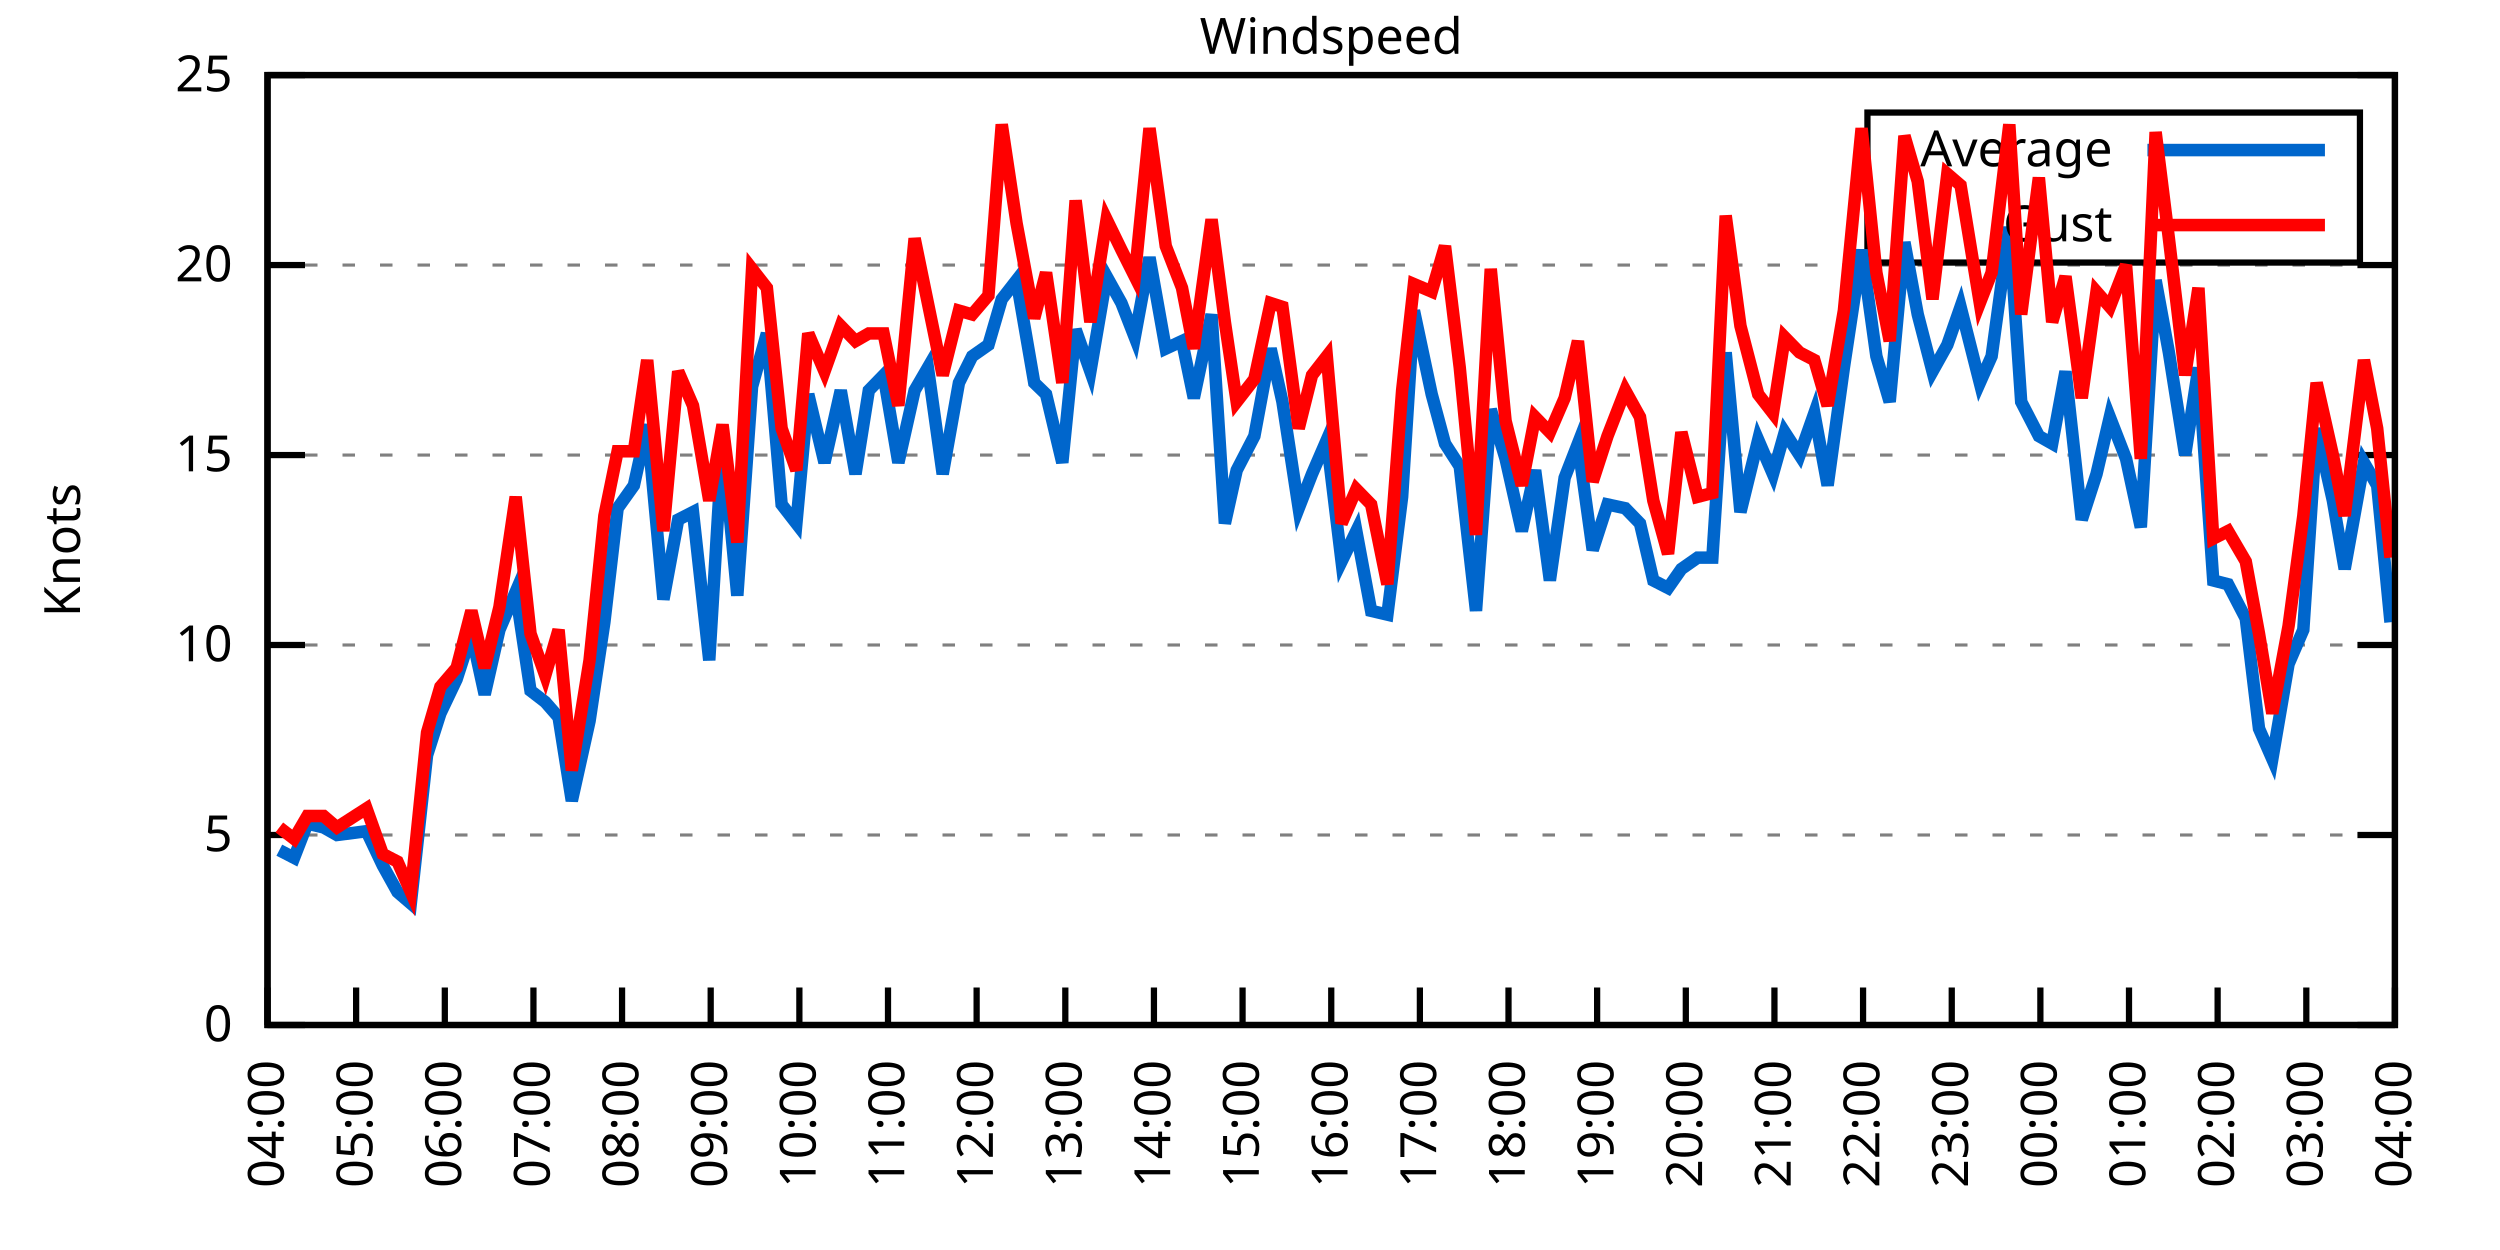
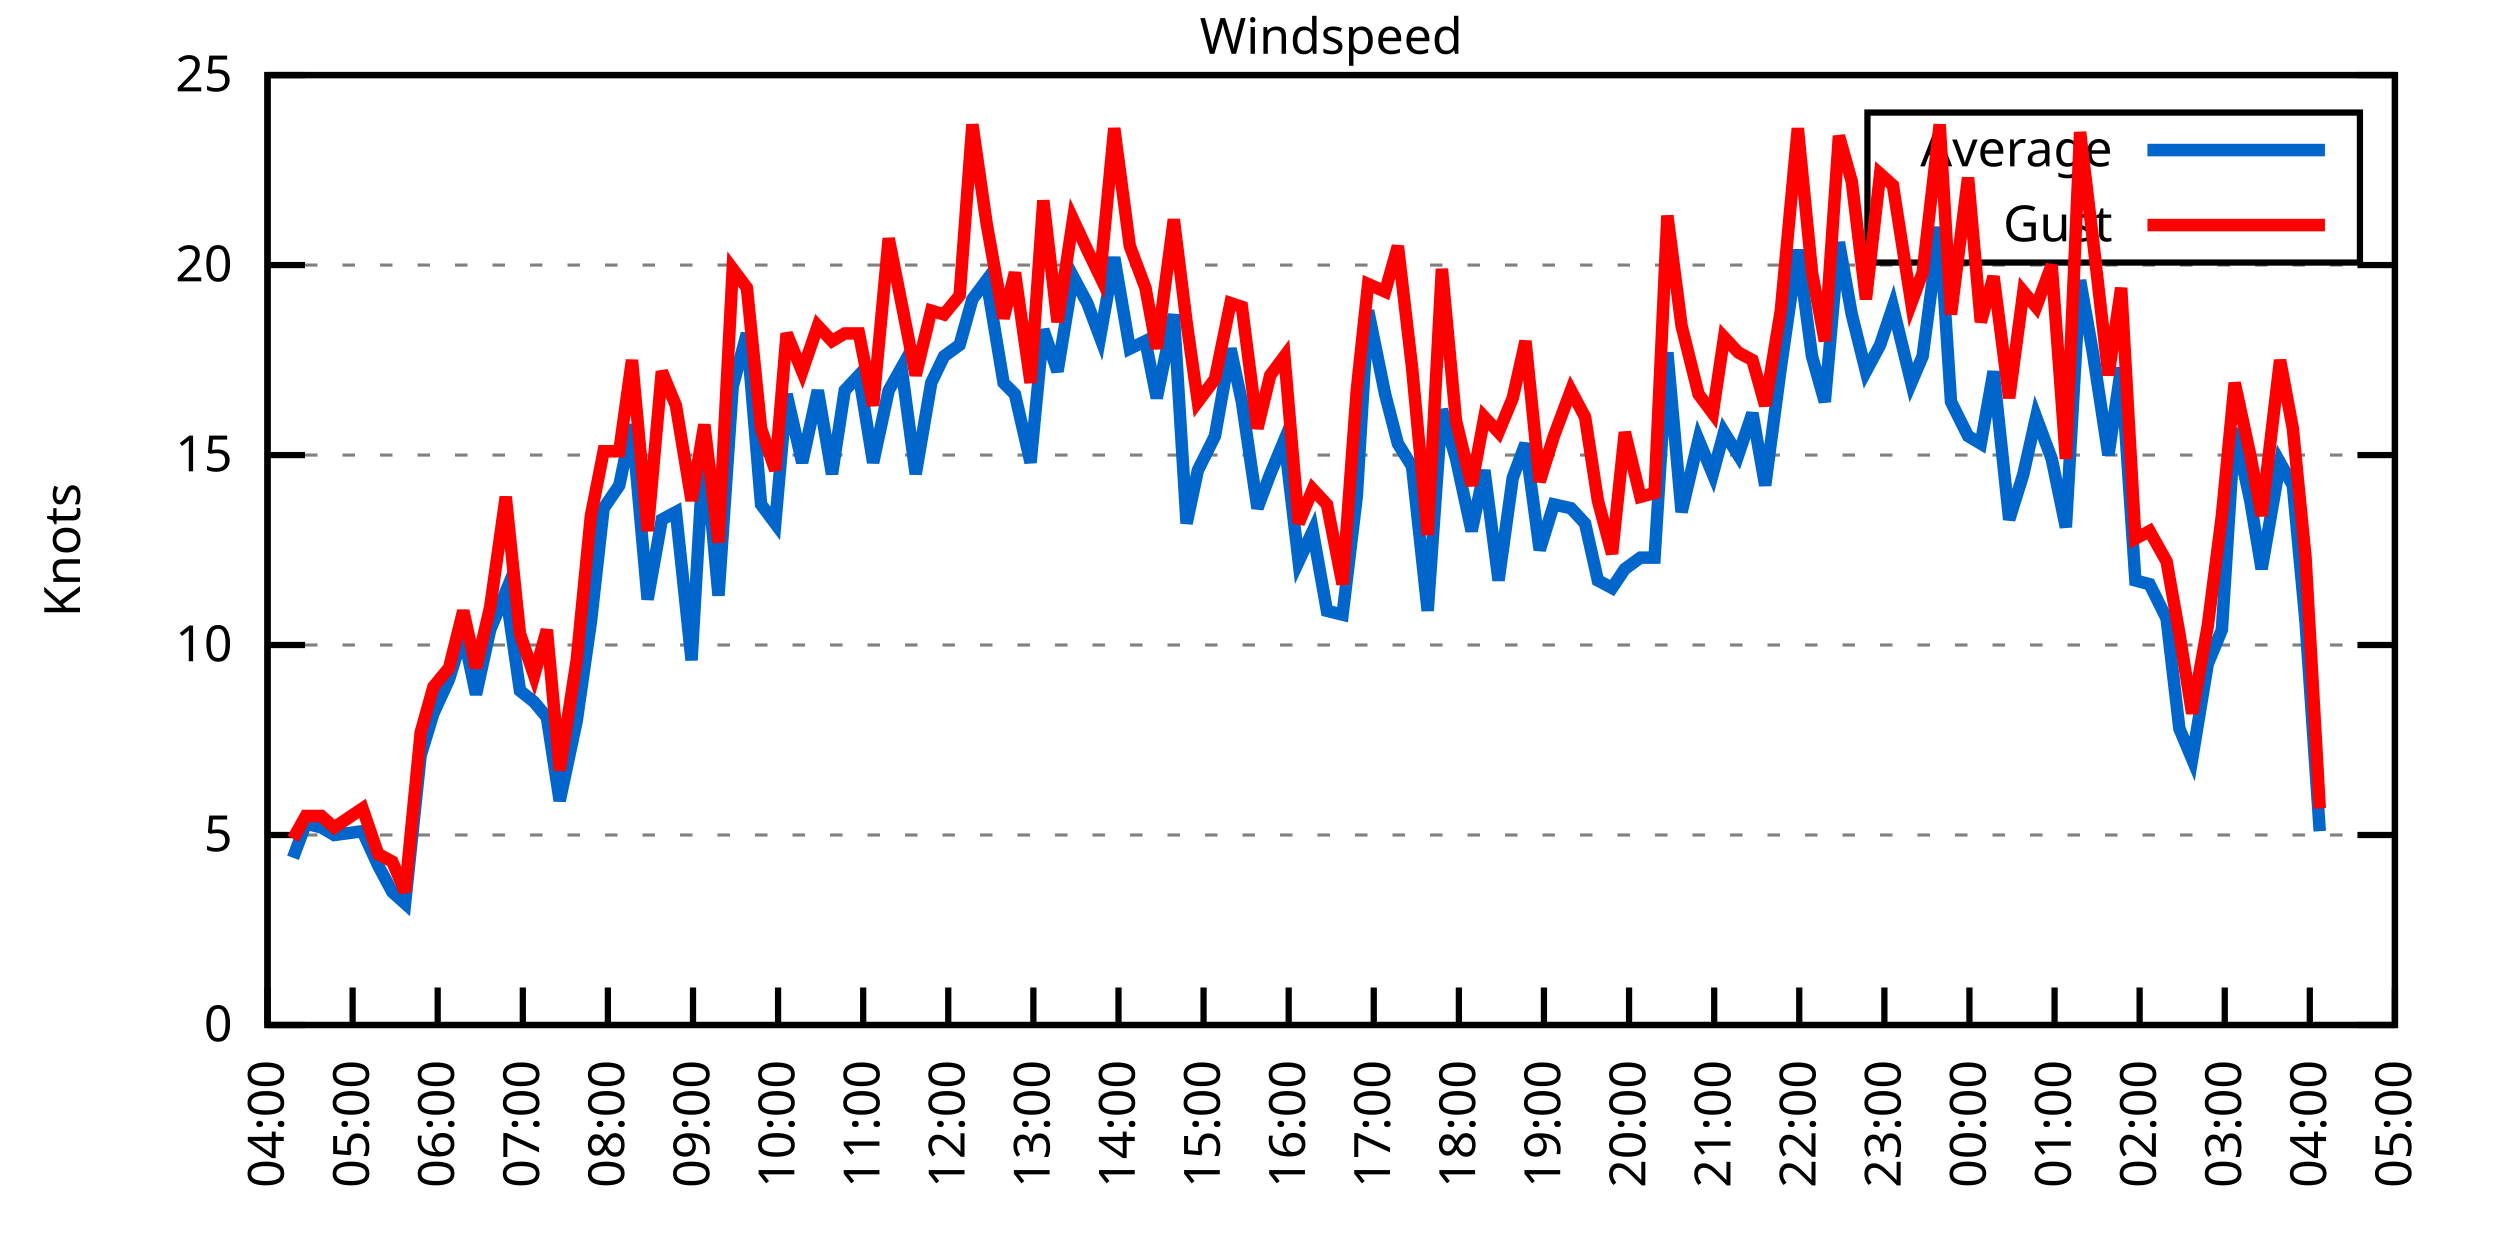
<svg xmlns="http://www.w3.org/2000/svg" xmlns:xlink="http://www.w3.org/1999/xlink" width="400" height="200" viewBox="0 0 400 200">
  <g id="gnuplot_canvas">
    <rect x="0" y="0" width="400" height="200" fill="none" />
    <defs>
      <circle id="gpDot" r="0.5" stroke-width="0.5" stroke="currentColor" />
      <path id="gpPt0" stroke-width="0.333" stroke="currentColor" d="M-1,0 h2 M0,-1 v2" />
      <path id="gpPt1" stroke-width="0.333" stroke="currentColor" d="M-1,-1 L1,1 M1,-1 L-1,1" />
      <path id="gpPt2" stroke-width="0.333" stroke="currentColor" d="M-1,0 L1,0 M0,-1 L0,1 M-1,-1 L1,1 M-1,1 L1,-1" />
      <rect id="gpPt3" stroke-width="0.333" stroke="currentColor" x="-1" y="-1" width="2" height="2" />
      <rect id="gpPt4" stroke-width="0.333" stroke="currentColor" fill="currentColor" x="-1" y="-1" width="2" height="2" />
      <circle id="gpPt5" stroke-width="0.333" stroke="currentColor" cx="0" cy="0" r="1" />
      <use xlink:href="#gpPt5" id="gpPt6" fill="currentColor" stroke="none" />
      <path id="gpPt7" stroke-width="0.333" stroke="currentColor" d="M0,-1.33 L-1.33,0.67 L1.33,0.67 z" />
      <use xlink:href="#gpPt7" id="gpPt8" fill="currentColor" stroke="none" />
      <use xlink:href="#gpPt7" id="gpPt9" stroke="currentColor" transform="rotate(180)" />
      <use xlink:href="#gpPt9" id="gpPt10" fill="currentColor" stroke="none" />
      <use xlink:href="#gpPt3" id="gpPt11" stroke="currentColor" transform="rotate(45)" />
      <use xlink:href="#gpPt11" id="gpPt12" fill="currentColor" stroke="none" />
      <path id="gpPt13" stroke-width="0.333" stroke="currentColor" d="M0,1.330 L1.265,0.411 L0.782,-1.067 L-0.782,-1.076 L-1.265,0.411 z" />
      <use xlink:href="#gpPt13" id="gpPt14" fill="currentColor" stroke="none" />
      <filter id="textbox" filterUnits="objectBoundingBox" x="0" y="0" height="1" width="1">
        <feFlood flood-color="white" flood-opacity="1" result="bgnd" />
        <feComposite in="SourceGraphic" in2="bgnd" operator="atop" />
      </filter>
      <filter id="greybox" filterUnits="objectBoundingBox" x="0" y="0" height="1" width="1">
        <feFlood flood-color="lightgrey" flood-opacity="1" result="grey" />
        <feComposite in="SourceGraphic" in2="grey" operator="atop" />
      </filter>
    </defs>
    <g fill="none" color="white" stroke="currentColor" stroke-width="1.00" stroke-linecap="butt" stroke-linejoin="miter">
</g>
    <g fill="none" color="black" stroke="currentColor" stroke-width="1.00" stroke-linecap="butt" stroke-linejoin="miter">
      <g stroke="none" shape-rendering="crispEdges">
        <polygon fill="rgb(255, 255, 255)" points="42.80,164.00 383.18,164.00 383.18,12.02 42.80,12.02 " />
      </g>
    </g>
    <g fill="none" color="black" stroke="currentColor" stroke-width="1.00" stroke-linecap="butt" stroke-linejoin="miter">
</g>
    <g fill="none" color="black" stroke="black" stroke-width="0.50" stroke-linecap="butt" stroke-linejoin="miter">
</g>
    <g fill="none" color="gray" stroke="currentColor" stroke-width="0.50" stroke-linecap="butt" stroke-linejoin="miter">
      <path stroke="gray" stroke-dasharray="2,4" class="gridline" d="M42.80,164.00 L383.19,164.00  " />
    </g>
    <g fill="none" color="gray" stroke="gray" stroke-width="1.00" stroke-linecap="butt" stroke-linejoin="miter">
</g>
    <g fill="none" color="black" stroke="currentColor" stroke-width="1.00" stroke-linecap="butt" stroke-linejoin="miter">
      <path stroke="black" d="M42.80,164.00 L48.80,164.00 M383.19,164.00 L377.19,164.00  " />
      <g transform="translate(37.20,166.60)" stroke="none" fill="black" font-family="Sans" font-size="8.00" text-anchor="end">
        <text>
          <tspan font-family="Sans"> 0</tspan>
        </text>
      </g>
    </g>
    <g fill="none" color="black" stroke="currentColor" stroke-width="1.00" stroke-linecap="butt" stroke-linejoin="miter">
</g>
    <g fill="none" color="black" stroke="black" stroke-width="0.50" stroke-linecap="butt" stroke-linejoin="miter">
</g>
    <g fill="none" color="gray" stroke="currentColor" stroke-width="0.50" stroke-linecap="butt" stroke-linejoin="miter">
      <path stroke="gray" stroke-dasharray="2,4" class="gridline" d="M42.80,133.60 L383.19,133.60  " />
    </g>
    <g fill="none" color="gray" stroke="gray" stroke-width="1.00" stroke-linecap="butt" stroke-linejoin="miter">
</g>
    <g fill="none" color="black" stroke="currentColor" stroke-width="1.00" stroke-linecap="butt" stroke-linejoin="miter">
      <path stroke="black" d="M42.80,133.60 L48.80,133.60 M383.19,133.60 L377.19,133.60  " />
      <g transform="translate(37.20,136.20)" stroke="none" fill="black" font-family="Sans" font-size="8.00" text-anchor="end">
        <text>
          <tspan font-family="Sans"> 5</tspan>
        </text>
      </g>
    </g>
    <g fill="none" color="black" stroke="currentColor" stroke-width="1.00" stroke-linecap="butt" stroke-linejoin="miter">
</g>
    <g fill="none" color="black" stroke="black" stroke-width="0.50" stroke-linecap="butt" stroke-linejoin="miter">
</g>
    <g fill="none" color="gray" stroke="currentColor" stroke-width="0.50" stroke-linecap="butt" stroke-linejoin="miter">
      <path stroke="gray" stroke-dasharray="2,4" class="gridline" d="M42.80,103.20 L383.19,103.20  " />
    </g>
    <g fill="none" color="gray" stroke="gray" stroke-width="1.00" stroke-linecap="butt" stroke-linejoin="miter">
</g>
    <g fill="none" color="black" stroke="currentColor" stroke-width="1.00" stroke-linecap="butt" stroke-linejoin="miter">
      <path stroke="black" d="M42.80,103.20 L48.80,103.20 M383.19,103.20 L377.19,103.20  " />
      <g transform="translate(37.20,105.80)" stroke="none" fill="black" font-family="Sans" font-size="8.00" text-anchor="end">
        <text>
          <tspan font-family="Sans"> 10</tspan>
        </text>
      </g>
    </g>
    <g fill="none" color="black" stroke="currentColor" stroke-width="1.00" stroke-linecap="butt" stroke-linejoin="miter">
</g>
    <g fill="none" color="black" stroke="black" stroke-width="0.50" stroke-linecap="butt" stroke-linejoin="miter">
</g>
    <g fill="none" color="gray" stroke="currentColor" stroke-width="0.50" stroke-linecap="butt" stroke-linejoin="miter">
      <path stroke="gray" stroke-dasharray="2,4" class="gridline" d="M42.80,72.81 L383.19,72.81  " />
    </g>
    <g fill="none" color="gray" stroke="gray" stroke-width="1.00" stroke-linecap="butt" stroke-linejoin="miter">
</g>
    <g fill="none" color="black" stroke="currentColor" stroke-width="1.00" stroke-linecap="butt" stroke-linejoin="miter">
      <path stroke="black" d="M42.80,72.81 L48.80,72.81 M383.19,72.81 L377.19,72.81  " />
      <g transform="translate(37.20,75.41)" stroke="none" fill="black" font-family="Sans" font-size="8.00" text-anchor="end">
        <text>
          <tspan font-family="Sans"> 15</tspan>
        </text>
      </g>
    </g>
    <g fill="none" color="black" stroke="currentColor" stroke-width="1.00" stroke-linecap="butt" stroke-linejoin="miter">
</g>
    <g fill="none" color="black" stroke="black" stroke-width="0.50" stroke-linecap="butt" stroke-linejoin="miter">
</g>
    <g fill="none" color="gray" stroke="currentColor" stroke-width="0.50" stroke-linecap="butt" stroke-linejoin="miter">
      <path stroke="gray" stroke-dasharray="2,4" class="gridline" d="M42.80,42.41 L383.19,42.41  " />
    </g>
    <g fill="none" color="gray" stroke="gray" stroke-width="1.00" stroke-linecap="butt" stroke-linejoin="miter">
</g>
    <g fill="none" color="black" stroke="currentColor" stroke-width="1.00" stroke-linecap="butt" stroke-linejoin="miter">
      <path stroke="black" d="M42.80,42.41 L48.80,42.41 M383.19,42.41 L377.19,42.41  " />
      <g transform="translate(37.20,45.01)" stroke="none" fill="black" font-family="Sans" font-size="8.00" text-anchor="end">
        <text>
          <tspan font-family="Sans"> 20</tspan>
        </text>
      </g>
    </g>
    <g fill="none" color="black" stroke="currentColor" stroke-width="1.00" stroke-linecap="butt" stroke-linejoin="miter">
</g>
    <g fill="none" color="black" stroke="black" stroke-width="0.50" stroke-linecap="butt" stroke-linejoin="miter">
</g>
    <g fill="none" color="gray" stroke="currentColor" stroke-width="0.50" stroke-linecap="butt" stroke-linejoin="miter">
      <path stroke="gray" stroke-dasharray="2,4" class="gridline" d="M42.80,12.01 L383.19,12.01  " />
    </g>
    <g fill="none" color="gray" stroke="gray" stroke-width="1.00" stroke-linecap="butt" stroke-linejoin="miter">
</g>
    <g fill="none" color="black" stroke="currentColor" stroke-width="1.00" stroke-linecap="butt" stroke-linejoin="miter">
      <path stroke="black" d="M42.80,12.01 L48.80,12.01 M383.19,12.01 L377.19,12.01  " />
      <g transform="translate(37.20,14.61)" stroke="none" fill="black" font-family="Sans" font-size="8.00" text-anchor="end">
        <text>
          <tspan font-family="Sans"> 25</tspan>
        </text>
      </g>
    </g>
    <g fill="none" color="black" stroke="currentColor" stroke-width="1.00" stroke-linecap="butt" stroke-linejoin="miter">
      <path stroke="black" d="M42.80,164.00 L42.80,158.00  " />
      <g transform="translate(45.40,169.60) rotate(270.00)" stroke="none" fill="black" font-family="Sans" font-size="8.00" text-anchor="end">
        <text>
          <tspan font-family="Sans">04:00</tspan>
        </text>
      </g>
    </g>
    <g fill="none" color="black" stroke="currentColor" stroke-width="1.00" stroke-linecap="butt" stroke-linejoin="miter">
-       <path stroke="black" d="M56.98,164.00 L56.98,158.00  " />
-       <g transform="translate(59.58,169.60) rotate(270.00)" stroke="none" fill="black" font-family="Sans" font-size="8.00" text-anchor="end">
+       <path stroke="black" d="M56.42,164.00 L56.42,158.00  " />
+       <g transform="translate(59.02,169.60) rotate(270.00)" stroke="none" fill="black" font-family="Sans" font-size="8.00" text-anchor="end">
        <text>
          <tspan font-family="Sans">05:00</tspan>
        </text>
      </g>
    </g>
    <g fill="none" color="black" stroke="currentColor" stroke-width="1.00" stroke-linecap="butt" stroke-linejoin="miter">
-       <path stroke="black" d="M71.17,164.00 L71.17,158.00  " />
-       <g transform="translate(73.77,169.60) rotate(270.00)" stroke="none" fill="black" font-family="Sans" font-size="8.00" text-anchor="end">
+       <path stroke="black" d="M70.03,164.00 L70.03,158.00  " />
+       <g transform="translate(72.63,169.60) rotate(270.00)" stroke="none" fill="black" font-family="Sans" font-size="8.00" text-anchor="end">
        <text>
          <tspan font-family="Sans">06:00</tspan>
        </text>
      </g>
    </g>
    <g fill="none" color="black" stroke="currentColor" stroke-width="1.00" stroke-linecap="butt" stroke-linejoin="miter">
-       <path stroke="black" d="M85.35,164.00 L85.35,158.00  " />
-       <g transform="translate(87.95,169.60) rotate(270.00)" stroke="none" fill="black" font-family="Sans" font-size="8.00" text-anchor="end">
+       <path stroke="black" d="M83.65,164.00 L83.65,158.00  " />
+       <g transform="translate(86.25,169.60) rotate(270.00)" stroke="none" fill="black" font-family="Sans" font-size="8.00" text-anchor="end">
        <text>
          <tspan font-family="Sans">07:00</tspan>
        </text>
      </g>
    </g>
    <g fill="none" color="black" stroke="currentColor" stroke-width="1.00" stroke-linecap="butt" stroke-linejoin="miter">
-       <path stroke="black" d="M99.53,164.00 L99.53,158.00  " />
-       <g transform="translate(102.13,169.60) rotate(270.00)" stroke="none" fill="black" font-family="Sans" font-size="8.00" text-anchor="end">
+       <path stroke="black" d="M97.26,164.00 L97.26,158.00  " />
+       <g transform="translate(99.86,169.60) rotate(270.00)" stroke="none" fill="black" font-family="Sans" font-size="8.00" text-anchor="end">
        <text>
          <tspan font-family="Sans">08:00</tspan>
        </text>
      </g>
    </g>
    <g fill="none" color="black" stroke="currentColor" stroke-width="1.00" stroke-linecap="butt" stroke-linejoin="miter">
-       <path stroke="black" d="M113.71,164.00 L113.71,158.00  " />
-       <g transform="translate(116.31,169.60) rotate(270.00)" stroke="none" fill="black" font-family="Sans" font-size="8.00" text-anchor="end">
+       <path stroke="black" d="M110.88,164.00 L110.88,158.00  " />
+       <g transform="translate(113.48,169.60) rotate(270.00)" stroke="none" fill="black" font-family="Sans" font-size="8.00" text-anchor="end">
        <text>
          <tspan font-family="Sans">09:00</tspan>
        </text>
      </g>
    </g>
    <g fill="none" color="black" stroke="currentColor" stroke-width="1.00" stroke-linecap="butt" stroke-linejoin="miter">
-       <path stroke="black" d="M127.90,164.00 L127.90,158.00  " />
-       <g transform="translate(130.50,169.60) rotate(270.00)" stroke="none" fill="black" font-family="Sans" font-size="8.00" text-anchor="end">
+       <path stroke="black" d="M124.49,164.00 L124.49,158.00  " />
+       <g transform="translate(127.09,169.60) rotate(270.00)" stroke="none" fill="black" font-family="Sans" font-size="8.00" text-anchor="end">
        <text>
          <tspan font-family="Sans">10:00</tspan>
        </text>
      </g>
    </g>
    <g fill="none" color="black" stroke="currentColor" stroke-width="1.00" stroke-linecap="butt" stroke-linejoin="miter">
-       <path stroke="black" d="M142.08,164.00 L142.08,158.00  " />
-       <g transform="translate(144.68,169.60) rotate(270.00)" stroke="none" fill="black" font-family="Sans" font-size="8.00" text-anchor="end">
+       <path stroke="black" d="M138.11,164.00 L138.11,158.00  " />
+       <g transform="translate(140.71,169.60) rotate(270.00)" stroke="none" fill="black" font-family="Sans" font-size="8.00" text-anchor="end">
        <text>
          <tspan font-family="Sans">11:00</tspan>
        </text>
      </g>
    </g>
    <g fill="none" color="black" stroke="currentColor" stroke-width="1.00" stroke-linecap="butt" stroke-linejoin="miter">
-       <path stroke="black" d="M156.26,164.00 L156.26,158.00  " />
-       <g transform="translate(158.86,169.60) rotate(270.00)" stroke="none" fill="black" font-family="Sans" font-size="8.00" text-anchor="end">
+       <path stroke="black" d="M151.72,164.00 L151.72,158.00  " />
+       <g transform="translate(154.32,169.60) rotate(270.00)" stroke="none" fill="black" font-family="Sans" font-size="8.00" text-anchor="end">
        <text>
          <tspan font-family="Sans">12:00</tspan>
        </text>
      </g>
    </g>
    <g fill="none" color="black" stroke="currentColor" stroke-width="1.00" stroke-linecap="butt" stroke-linejoin="miter">
-       <path stroke="black" d="M170.45,164.00 L170.45,158.00  " />
-       <g transform="translate(173.05,169.60) rotate(270.00)" stroke="none" fill="black" font-family="Sans" font-size="8.00" text-anchor="end">
+       <path stroke="black" d="M165.34,164.00 L165.34,158.00  " />
+       <g transform="translate(167.94,169.60) rotate(270.00)" stroke="none" fill="black" font-family="Sans" font-size="8.00" text-anchor="end">
        <text>
          <tspan font-family="Sans">13:00</tspan>
        </text>
      </g>
    </g>
    <g fill="none" color="black" stroke="currentColor" stroke-width="1.00" stroke-linecap="butt" stroke-linejoin="miter">
-       <path stroke="black" d="M184.63,164.00 L184.63,158.00  " />
-       <g transform="translate(187.23,169.60) rotate(270.00)" stroke="none" fill="black" font-family="Sans" font-size="8.00" text-anchor="end">
+       <path stroke="black" d="M178.96,164.00 L178.96,158.00  " />
+       <g transform="translate(181.56,169.60) rotate(270.00)" stroke="none" fill="black" font-family="Sans" font-size="8.00" text-anchor="end">
        <text>
          <tspan font-family="Sans">14:00</tspan>
        </text>
      </g>
    </g>
    <g fill="none" color="black" stroke="currentColor" stroke-width="1.00" stroke-linecap="butt" stroke-linejoin="miter">
-       <path stroke="black" d="M198.81,164.00 L198.81,158.00  " />
-       <g transform="translate(201.41,169.60) rotate(270.00)" stroke="none" fill="black" font-family="Sans" font-size="8.00" text-anchor="end">
+       <path stroke="black" d="M192.57,164.00 L192.57,158.00  " />
+       <g transform="translate(195.17,169.60) rotate(270.00)" stroke="none" fill="black" font-family="Sans" font-size="8.00" text-anchor="end">
        <text>
          <tspan font-family="Sans">15:00</tspan>
        </text>
      </g>
    </g>
    <g fill="none" color="black" stroke="currentColor" stroke-width="1.00" stroke-linecap="butt" stroke-linejoin="miter">
-       <path stroke="black" d="M213.00,164.00 L213.00,158.00  " />
-       <g transform="translate(215.60,169.60) rotate(270.00)" stroke="none" fill="black" font-family="Sans" font-size="8.00" text-anchor="end">
+       <path stroke="black" d="M206.19,164.00 L206.19,158.00  " />
+       <g transform="translate(208.79,169.60) rotate(270.00)" stroke="none" fill="black" font-family="Sans" font-size="8.00" text-anchor="end">
        <text>
          <tspan font-family="Sans">16:00</tspan>
        </text>
      </g>
    </g>
    <g fill="none" color="black" stroke="currentColor" stroke-width="1.00" stroke-linecap="butt" stroke-linejoin="miter">
-       <path stroke="black" d="M227.18,164.00 L227.18,158.00  " />
-       <g transform="translate(229.78,169.60) rotate(270.00)" stroke="none" fill="black" font-family="Sans" font-size="8.00" text-anchor="end">
+       <path stroke="black" d="M219.80,164.00 L219.80,158.00  " />
+       <g transform="translate(222.40,169.60) rotate(270.00)" stroke="none" fill="black" font-family="Sans" font-size="8.00" text-anchor="end">
        <text>
          <tspan font-family="Sans">17:00</tspan>
        </text>
      </g>
    </g>
    <g fill="none" color="black" stroke="currentColor" stroke-width="1.00" stroke-linecap="butt" stroke-linejoin="miter">
-       <path stroke="black" d="M241.36,164.00 L241.36,158.00  " />
-       <g transform="translate(243.96,169.60) rotate(270.00)" stroke="none" fill="black" font-family="Sans" font-size="8.00" text-anchor="end">
+       <path stroke="black" d="M233.42,164.00 L233.42,158.00  " />
+       <g transform="translate(236.02,169.60) rotate(270.00)" stroke="none" fill="black" font-family="Sans" font-size="8.00" text-anchor="end">
        <text>
          <tspan font-family="Sans">18:00</tspan>
        </text>
      </g>
    </g>
    <g fill="none" color="black" stroke="currentColor" stroke-width="1.00" stroke-linecap="butt" stroke-linejoin="miter">
-       <path stroke="black" d="M255.54,164.00 L255.54,158.00  " />
-       <g transform="translate(258.14,169.60) rotate(270.00)" stroke="none" fill="black" font-family="Sans" font-size="8.00" text-anchor="end">
+       <path stroke="black" d="M247.03,164.00 L247.03,158.00  " />
+       <g transform="translate(249.63,169.60) rotate(270.00)" stroke="none" fill="black" font-family="Sans" font-size="8.00" text-anchor="end">
        <text>
          <tspan font-family="Sans">19:00</tspan>
        </text>
      </g>
    </g>
    <g fill="none" color="black" stroke="currentColor" stroke-width="1.00" stroke-linecap="butt" stroke-linejoin="miter">
-       <path stroke="black" d="M269.73,164.00 L269.73,158.00  " />
-       <g transform="translate(272.33,169.60) rotate(270.00)" stroke="none" fill="black" font-family="Sans" font-size="8.00" text-anchor="end">
+       <path stroke="black" d="M260.65,164.00 L260.65,158.00  " />
+       <g transform="translate(263.25,169.60) rotate(270.00)" stroke="none" fill="black" font-family="Sans" font-size="8.00" text-anchor="end">
        <text>
          <tspan font-family="Sans">20:00</tspan>
        </text>
      </g>
    </g>
    <g fill="none" color="black" stroke="currentColor" stroke-width="1.00" stroke-linecap="butt" stroke-linejoin="miter">
-       <path stroke="black" d="M283.91,164.00 L283.91,158.00  " />
-       <g transform="translate(286.51,169.60) rotate(270.00)" stroke="none" fill="black" font-family="Sans" font-size="8.00" text-anchor="end">
+       <path stroke="black" d="M274.27,164.00 L274.27,158.00  " />
+       <g transform="translate(276.87,169.60) rotate(270.00)" stroke="none" fill="black" font-family="Sans" font-size="8.00" text-anchor="end">
        <text>
          <tspan font-family="Sans">21:00</tspan>
        </text>
      </g>
    </g>
    <g fill="none" color="black" stroke="currentColor" stroke-width="1.00" stroke-linecap="butt" stroke-linejoin="miter">
-       <path stroke="black" d="M298.09,164.00 L298.09,158.00  " />
-       <g transform="translate(300.69,169.60) rotate(270.00)" stroke="none" fill="black" font-family="Sans" font-size="8.00" text-anchor="end">
+       <path stroke="black" d="M287.88,164.00 L287.88,158.00  " />
+       <g transform="translate(290.48,169.60) rotate(270.00)" stroke="none" fill="black" font-family="Sans" font-size="8.00" text-anchor="end">
        <text>
          <tspan font-family="Sans">22:00</tspan>
        </text>
      </g>
    </g>
    <g fill="none" color="black" stroke="currentColor" stroke-width="1.00" stroke-linecap="butt" stroke-linejoin="miter">
-       <path stroke="black" d="M312.28,164.00 L312.28,158.00  " />
-       <g transform="translate(314.88,169.60) rotate(270.00)" stroke="none" fill="black" font-family="Sans" font-size="8.00" text-anchor="end">
+       <path stroke="black" d="M301.50,164.00 L301.50,158.00  " />
+       <g transform="translate(304.10,169.60) rotate(270.00)" stroke="none" fill="black" font-family="Sans" font-size="8.00" text-anchor="end">
        <text>
          <tspan font-family="Sans">23:00</tspan>
        </text>
      </g>
    </g>
    <g fill="none" color="black" stroke="currentColor" stroke-width="1.00" stroke-linecap="butt" stroke-linejoin="miter">
-       <path stroke="black" d="M326.46,164.00 L326.46,158.00  " />
-       <g transform="translate(329.06,169.60) rotate(270.00)" stroke="none" fill="black" font-family="Sans" font-size="8.00" text-anchor="end">
+       <path stroke="black" d="M315.11,164.00 L315.11,158.00  " />
+       <g transform="translate(317.71,169.60) rotate(270.00)" stroke="none" fill="black" font-family="Sans" font-size="8.00" text-anchor="end">
        <text>
          <tspan font-family="Sans">00:00</tspan>
        </text>
      </g>
    </g>
    <g fill="none" color="black" stroke="currentColor" stroke-width="1.00" stroke-linecap="butt" stroke-linejoin="miter">
-       <path stroke="black" d="M340.64,164.00 L340.64,158.00  " />
-       <g transform="translate(343.24,169.60) rotate(270.00)" stroke="none" fill="black" font-family="Sans" font-size="8.00" text-anchor="end">
+       <path stroke="black" d="M328.73,164.00 L328.73,158.00  " />
+       <g transform="translate(331.33,169.60) rotate(270.00)" stroke="none" fill="black" font-family="Sans" font-size="8.00" text-anchor="end">
        <text>
          <tspan font-family="Sans">01:00</tspan>
        </text>
      </g>
    </g>
    <g fill="none" color="black" stroke="currentColor" stroke-width="1.00" stroke-linecap="butt" stroke-linejoin="miter">
-       <path stroke="black" d="M354.82,164.00 L354.82,158.00  " />
-       <g transform="translate(357.42,169.60) rotate(270.00)" stroke="none" fill="black" font-family="Sans" font-size="8.00" text-anchor="end">
+       <path stroke="black" d="M342.34,164.00 L342.34,158.00  " />
+       <g transform="translate(344.94,169.60) rotate(270.00)" stroke="none" fill="black" font-family="Sans" font-size="8.00" text-anchor="end">
        <text>
          <tspan font-family="Sans">02:00</tspan>
        </text>
      </g>
    </g>
    <g fill="none" color="black" stroke="currentColor" stroke-width="1.00" stroke-linecap="butt" stroke-linejoin="miter">
-       <path stroke="black" d="M369.01,164.00 L369.01,158.00  " />
-       <g transform="translate(371.61,169.60) rotate(270.00)" stroke="none" fill="black" font-family="Sans" font-size="8.00" text-anchor="end">
+       <path stroke="black" d="M355.96,164.00 L355.96,158.00  " />
+       <g transform="translate(358.56,169.60) rotate(270.00)" stroke="none" fill="black" font-family="Sans" font-size="8.00" text-anchor="end">
        <text>
          <tspan font-family="Sans">03:00</tspan>
+         </text>
+       </g>
+     </g>
+     <g fill="none" color="black" stroke="currentColor" stroke-width="1.00" stroke-linecap="butt" stroke-linejoin="miter">
+       <path stroke="black" d="M369.57,164.00 L369.57,158.00  " />
+       <g transform="translate(372.17,169.60) rotate(270.00)" stroke="none" fill="black" font-family="Sans" font-size="8.00" text-anchor="end">
+         <text>
+           <tspan font-family="Sans">04:00</tspan>
        </text>
      </g>
    </g>
    <g fill="none" color="black" stroke="currentColor" stroke-width="1.00" stroke-linecap="butt" stroke-linejoin="miter">
      <path stroke="black" d="M383.19,164.00 L383.19,158.00  " />
      <g transform="translate(385.79,169.60) rotate(270.00)" stroke="none" fill="black" font-family="Sans" font-size="8.00" text-anchor="end">
        <text>
-           <tspan font-family="Sans">04:00</tspan>
+           <tspan font-family="Sans">05:00</tspan>
        </text>
      </g>
    </g>
    <g fill="none" color="black" stroke="currentColor" stroke-width="1.00" stroke-linecap="butt" stroke-linejoin="miter">
</g>
    <g fill="none" color="black" stroke="currentColor" stroke-width="1.00" stroke-linecap="butt" stroke-linejoin="miter">
      <path stroke="black" d="M42.80,12.01 L42.80,164.00 L383.19,164.00 L383.19,12.01 L42.80,12.01 Z  " />
    </g>
    <g fill="none" color="black" stroke="currentColor" stroke-width="1.00" stroke-linecap="butt" stroke-linejoin="miter">
</g>
    <g fill="none" color="black" stroke="currentColor" stroke-width="1.00" stroke-linecap="butt" stroke-linejoin="miter">
      <path stroke="black" d="M298.79,42.01 L298.79,18.01 L377.59,18.01 L377.59,42.01 L298.79,42.01 Z  " />
    </g>
    <g id="Windspeed_plot_1">
      <g fill="none" color="white" stroke="black" stroke-width="2.00" stroke-linecap="butt" stroke-linejoin="miter">
</g>
      <g fill="none" color="black" stroke="currentColor" stroke-width="2.00" stroke-linecap="butt" stroke-linejoin="miter">
        <g transform="translate(337.99,26.61)" stroke="none" fill="black" font-family="Sans" font-size="8.00" text-anchor="end">
          <text>
            <tspan font-family="Sans">Average</tspan>
          </text>
        </g>
      </g>
      <g fill="none" color="black" stroke="currentColor" stroke-width="2.00" stroke-linecap="butt" stroke-linejoin="miter">
-         <path stroke="rgb(  0, 102, 204)" d="M343.59,24.01 L371.99,24.01 M44.69,136.03 L47.05,137.25 L49.18,131.78 L51.78,132.39 L53.91,133.60 L58.64,132.99   L61.24,138.47 L63.60,142.72 L65.73,144.55 L68.33,120.83 L70.46,114.15 L73.06,108.68 L75.42,101.38 L77.55,111.11   L79.91,100.77 L82.51,94.69 L84.88,110.50 L87.24,112.32 L89.37,114.76 L91.49,128.13 L94.33,115.36 L96.70,99.56   L98.82,81.32 L101.42,77.67 L103.55,67.94 L106.15,95.91 L108.51,83.14 L110.88,81.93 L113.48,105.64 L115.61,70.37   L117.97,95.30 L120.33,61.86 L122.70,53.35 L125.06,80.71 L127.42,83.75 L129.32,63.08 L131.92,74.02 L134.52,62.47   L136.88,75.85 L139.01,62.47 L141.37,60.04 L143.74,74.02 L146.34,62.47 L148.46,58.82 L150.83,75.85 L153.43,61.25   L155.55,57.00 L158.15,55.18 L160.28,47.88 L162.65,44.84 L165.48,61.25 L167.37,63.08 L169.97,74.02 L172.10,52.74   L174.46,59.43 L177.06,44.23 L179.43,48.49 L181.56,53.96 L183.92,41.19 L186.52,55.78 L189.12,54.57 L191.01,63.69   L193.85,50.31 L195.98,83.75 L197.87,75.24 L200.70,69.77 L203.30,55.78 L205.19,64.29 L207.79,81.32 L209.92,75.85   L212.29,70.37 L214.65,89.83 L217.01,84.97 L219.38,97.73 L221.98,98.34 L224.34,79.49 L226.23,49.70 L229.07,63.08   L231.20,70.98 L233.56,74.63 L236.16,97.73 L238.52,65.51 L240.89,73.41 L243.49,84.97 L245.62,75.24 L247.98,92.87   L250.34,76.45 L252.47,70.98 L254.83,88.00 L257.20,80.71 L260.04,81.32 L262.40,83.75 L264.53,92.87 L266.89,94.08   L269.02,91.04 L271.62,89.22 L273.98,89.22 L276.11,56.39 L278.47,81.93 L281.31,70.37 L283.67,75.85 L285.56,69.16   L287.93,72.81 L290.29,66.12 L292.42,77.67 L295.02,58.82 L297.86,39.98 L300.22,57.00 L302.35,64.29 L304.71,38.76   L306.84,50.31 L309.20,59.43 L311.57,55.18 L313.69,49.10 L316.77,61.25 L318.66,57.00 L321.49,36.33 L323.39,64.29   L326.22,69.77 L328.35,70.98 L330.48,59.43 L333.08,83.14 L335.44,75.85 L337.57,66.73 L340.17,73.41 L342.53,84.36   L344.90,44.84 L347.02,56.39 L349.62,72.81 L351.75,58.82 L354.12,92.87 L356.48,93.48 L359.32,98.95 L361.44,116.58   L363.57,121.44 L366.17,106.24 L368.53,100.77 L370.66,68.55 L373.26,80.10 L375.15,91.04 L378.23,74.02 L380.35,77.67   L382.48,99.56  " />
+         <path stroke="rgb(  0, 102, 204)" d="M343.59,24.01 L371.99,24.01 M46.88,137.25 L48.93,131.78 L51.42,132.39 L53.47,133.60 L58.00,132.99 L60.50,138.47   L62.77,142.72 L64.81,144.55 L67.31,120.83 L69.35,114.15 L71.85,108.68 L74.12,101.38 L76.16,111.11 L78.43,100.77   L80.92,94.69 L83.19,110.50 L85.46,112.32 L87.50,114.76 L89.55,128.13 L92.27,115.36 L94.54,99.56 L96.58,81.32   L99.08,77.67 L101.12,67.94 L103.62,95.91 L105.89,83.14 L108.15,81.93 L110.65,105.64 L112.69,70.37 L114.96,95.30   L117.23,61.86 L119.50,53.35 L121.77,80.71 L124.04,83.75 L125.86,63.08 L128.35,74.02 L130.85,62.47 L133.12,75.85   L135.16,62.47 L137.43,60.04 L139.70,74.02 L142.19,62.47 L144.24,58.82 L146.51,75.85 L149.00,61.25 L151.04,57.00   L153.54,55.18 L155.58,47.88 L157.85,44.84 L160.57,61.25 L162.39,63.08 L164.89,74.02 L166.93,52.74 L169.20,59.43   L171.69,44.23 L173.96,48.49 L176.01,53.96 L178.28,41.19 L180.77,55.78 L183.27,54.57 L185.08,63.69 L187.81,50.31   L189.85,83.75 L191.66,75.24 L194.39,69.77 L196.88,55.78 L198.70,64.29 L201.19,81.32 L203.24,75.85 L205.51,70.37   L207.78,89.83 L210.04,84.97 L212.31,97.73 L214.81,98.34 L217.08,79.49 L218.90,49.70 L221.62,63.08 L223.66,70.98   L225.93,74.63 L228.43,97.73 L230.70,65.51 L232.96,73.41 L235.46,84.97 L237.50,75.24 L239.77,92.87 L242.04,76.45   L244.08,70.98 L246.35,88.00 L248.62,80.71 L251.35,81.32 L253.61,83.75 L255.66,92.87 L257.93,94.08 L259.97,91.04   L262.47,89.22 L264.73,89.22 L266.78,56.39 L269.05,81.93 L271.77,70.37 L274.04,75.85 L275.85,69.16 L278.12,72.81   L280.39,66.12 L282.43,77.67 L284.93,58.82 L287.65,39.98 L289.92,57.00 L291.97,64.29 L294.23,38.76 L296.28,50.31   L298.55,59.43 L300.82,55.18 L302.86,49.10 L305.81,61.25 L307.62,57.00 L310.35,36.33 L312.16,64.29 L314.89,69.77   L316.93,70.98 L318.97,59.43 L321.47,83.14 L323.74,75.85 L325.78,66.73 L328.27,73.41 L330.54,84.36 L332.81,44.84   L334.85,56.39 L337.35,72.81 L339.39,58.82 L341.66,92.87 L343.93,93.48 L346.65,98.95 L348.70,116.58 L350.74,121.44   L353.24,106.24 L355.50,100.77 L357.55,68.55 L360.04,80.10 L361.86,91.04 L364.81,74.02 L366.85,77.67 L368.89,99.56   L371.16,132.99  " />
      </g>
    </g>
    <g id="Windspeed_plot_2">
      <g fill="none" color="black" stroke="currentColor" stroke-width="2.00" stroke-linecap="butt" stroke-linejoin="miter">
        <g transform="translate(337.99,38.61)" stroke="none" fill="black" font-family="Sans" font-size="8.00" text-anchor="end">
          <text>
            <tspan font-family="Sans">Gust</tspan>
          </text>
        </g>
      </g>
      <g fill="none" color="black" stroke="currentColor" stroke-width="2.00" stroke-linecap="butt" stroke-linejoin="miter">
-         <path stroke="rgb(255,   0,   0)" d="M343.59,36.01 L371.99,36.01 M44.69,132.39 L47.05,134.21 L49.18,130.56 L51.78,130.56 L53.91,132.39 L58.64,129.35   L61.24,136.64 L63.60,137.86 L65.73,142.72 L68.33,117.19 L70.46,109.89 L73.06,106.85 L75.42,97.73 L77.55,106.85   L79.91,97.12 L82.51,79.49 L84.88,101.38 L87.24,108.07 L89.37,100.77 L91.49,123.27 L94.33,105.64 L96.70,82.53   L98.82,72.20 L101.42,72.20 L103.55,57.61 L106.15,84.97 L108.51,59.43 L110.88,64.90 L113.48,80.10 L115.61,67.94   L117.97,86.79 L120.33,43.02 L122.70,46.06 L125.06,68.55 L127.42,75.24 L129.32,53.35 L131.92,59.43 L134.52,52.14   L136.88,54.57 L139.01,53.35 L141.37,53.35 L143.74,64.90 L146.34,38.15 L148.46,48.49 L150.83,60.04 L153.43,49.70   L155.55,50.31 L158.15,47.27 L160.28,19.91 L162.65,35.72 L165.48,50.92 L167.37,43.62 L169.97,61.25 L172.10,32.07   L174.46,51.53 L177.06,35.11 L179.43,39.98 L181.56,44.23 L183.92,20.52 L186.52,39.37 L189.12,46.06 L191.01,55.78   L193.85,35.11 L195.98,51.53 L197.87,64.29 L200.70,60.65 L203.30,48.49 L205.19,49.10 L207.79,68.55 L209.92,60.04   L212.29,57.00 L214.65,83.75 L217.01,78.28 L219.38,80.71 L221.98,93.48 L224.34,62.47 L226.23,45.45 L229.07,46.66   L231.20,39.37 L233.56,58.82 L236.16,85.57 L238.52,43.02 L240.89,67.33 L243.49,77.67 L245.62,66.73 L247.98,69.16   L250.34,63.69 L252.47,54.57 L254.83,77.06 L257.20,69.77 L260.04,62.47 L262.40,66.73 L264.53,80.10 L266.89,88.61   L269.02,69.16 L271.62,79.49 L273.98,78.89 L276.11,34.50 L278.47,52.14 L281.31,63.08 L283.67,66.12 L285.56,53.96   L287.93,56.39 L290.29,57.61 L292.42,64.90 L295.02,49.70 L297.86,20.52 L300.22,43.62 L302.35,54.57 L304.71,21.74   L306.84,29.03 L309.20,47.88 L311.57,27.82 L313.69,29.64 L316.77,48.49 L318.66,43.62 L321.49,19.91 L323.39,50.31   L326.22,28.42 L328.35,51.53 L330.48,44.23 L333.08,63.69 L335.44,46.66 L337.57,49.10 L340.17,42.41 L342.53,73.41   L344.90,21.13 L347.02,38.15 L349.62,60.04 L351.75,46.06 L354.12,86.18 L356.48,84.97 L359.32,89.83 L361.44,101.38   L363.57,114.15 L366.17,100.16 L368.53,82.53 L370.66,61.25 L373.26,72.81 L375.15,82.53 L378.23,57.61 L380.35,68.55   L382.48,89.22  " />
+         <path stroke="rgb(255,   0,   0)" d="M343.59,36.01 L371.99,36.01 M46.88,134.21 L48.93,130.56 L51.42,130.56 L53.47,132.39 L58.00,129.35 L60.50,136.64   L62.77,137.86 L64.81,142.72 L67.31,117.19 L69.35,109.89 L71.85,106.85 L74.12,97.73 L76.16,106.85 L78.43,97.12   L80.92,79.49 L83.19,101.38 L85.46,108.07 L87.50,100.77 L89.55,123.27 L92.27,105.64 L94.54,82.53 L96.58,72.20   L99.08,72.20 L101.12,57.61 L103.62,84.97 L105.89,59.43 L108.15,64.90 L110.65,80.10 L112.69,67.94 L114.96,86.79   L117.23,43.02 L119.50,46.06 L121.77,68.55 L124.04,75.24 L125.86,53.35 L128.35,59.43 L130.85,52.14 L133.12,54.57   L135.16,53.35 L137.43,53.35 L139.70,64.90 L142.19,38.15 L144.24,48.49 L146.51,60.04 L149.00,49.70 L151.04,50.31   L153.54,47.27 L155.58,19.91 L157.85,35.72 L160.57,50.92 L162.39,43.62 L164.89,61.25 L166.93,32.07 L169.20,51.53   L171.69,35.11 L173.96,39.98 L176.01,44.23 L178.28,20.52 L180.77,39.37 L183.27,46.06 L185.08,55.78 L187.81,35.11   L189.85,51.53 L191.66,64.29 L194.39,60.65 L196.88,48.49 L198.70,49.10 L201.19,68.55 L203.24,60.04 L205.51,57.00   L207.78,83.75 L210.04,78.28 L212.31,80.71 L214.81,93.48 L217.08,62.47 L218.90,45.45 L221.62,46.66 L223.66,39.37   L225.93,58.82 L228.43,85.57 L230.70,43.02 L232.96,67.33 L235.46,77.67 L237.50,66.73 L239.77,69.16 L242.04,63.69   L244.08,54.57 L246.35,77.06 L248.62,69.77 L251.35,62.47 L253.61,66.73 L255.66,80.10 L257.93,88.61 L259.97,69.16   L262.47,79.49 L264.73,78.89 L266.78,34.50 L269.05,52.14 L271.77,63.08 L274.04,66.12 L275.85,53.96 L278.12,56.39   L280.39,57.61 L282.43,64.90 L284.93,49.70 L287.65,20.52 L289.92,43.62 L291.97,54.57 L294.23,21.74 L296.28,29.03   L298.55,47.88 L300.82,27.82 L302.86,29.64 L305.81,48.49 L307.62,43.62 L310.35,19.91 L312.16,50.31 L314.89,28.42   L316.93,51.53 L318.97,44.23 L321.47,63.69 L323.74,46.66 L325.78,49.10 L328.27,42.41 L330.54,73.41 L332.81,21.13   L334.85,38.15 L337.35,60.04 L339.39,46.06 L341.66,86.18 L343.93,84.97 L346.65,89.83 L348.70,101.38 L350.74,114.15   L353.24,100.16 L355.50,82.53 L357.55,61.25 L360.04,72.81 L361.86,82.53 L364.81,57.61 L366.85,68.55 L368.89,89.22   L371.16,129.35  " />
      </g>
    </g>
    <g fill="none" color="black" stroke="currentColor" stroke-width="2.00" stroke-linecap="butt" stroke-linejoin="miter">
</g>
    <g fill="none" color="black" stroke="black" stroke-width="1.00" stroke-linecap="butt" stroke-linejoin="miter">
</g>
    <g fill="none" color="black" stroke="currentColor" stroke-width="1.00" stroke-linecap="butt" stroke-linejoin="miter">
      <path stroke="black" d="M42.80,12.01 L42.80,164.00 L383.19,164.00 L383.19,12.01 L42.80,12.01 Z  " />
      <g transform="translate(12.80,88.01) rotate(270.00)" stroke="none" fill="black" font-family="Sans" font-size="8.00" text-anchor="middle">
        <text>
          <tspan font-family="Sans">Knots</tspan>
        </text>
      </g>
    </g>
    <g fill="none" color="black" stroke="currentColor" stroke-width="1.00" stroke-linecap="butt" stroke-linejoin="miter">
</g>
    <g fill="none" color="black" stroke="currentColor" stroke-width="1.00" stroke-linecap="butt" stroke-linejoin="miter">
      <g transform="translate(212.99,8.61)" stroke="none" fill="black" font-family="Sans" font-size="8.00" text-anchor="middle">
        <text>
          <tspan font-family="Sans">Windspeed</tspan>
        </text>
      </g>
    </g>
    <g fill="none" color="black" stroke="currentColor" stroke-width="1.00" stroke-linecap="butt" stroke-linejoin="miter">
</g>
  </g>
</svg>
